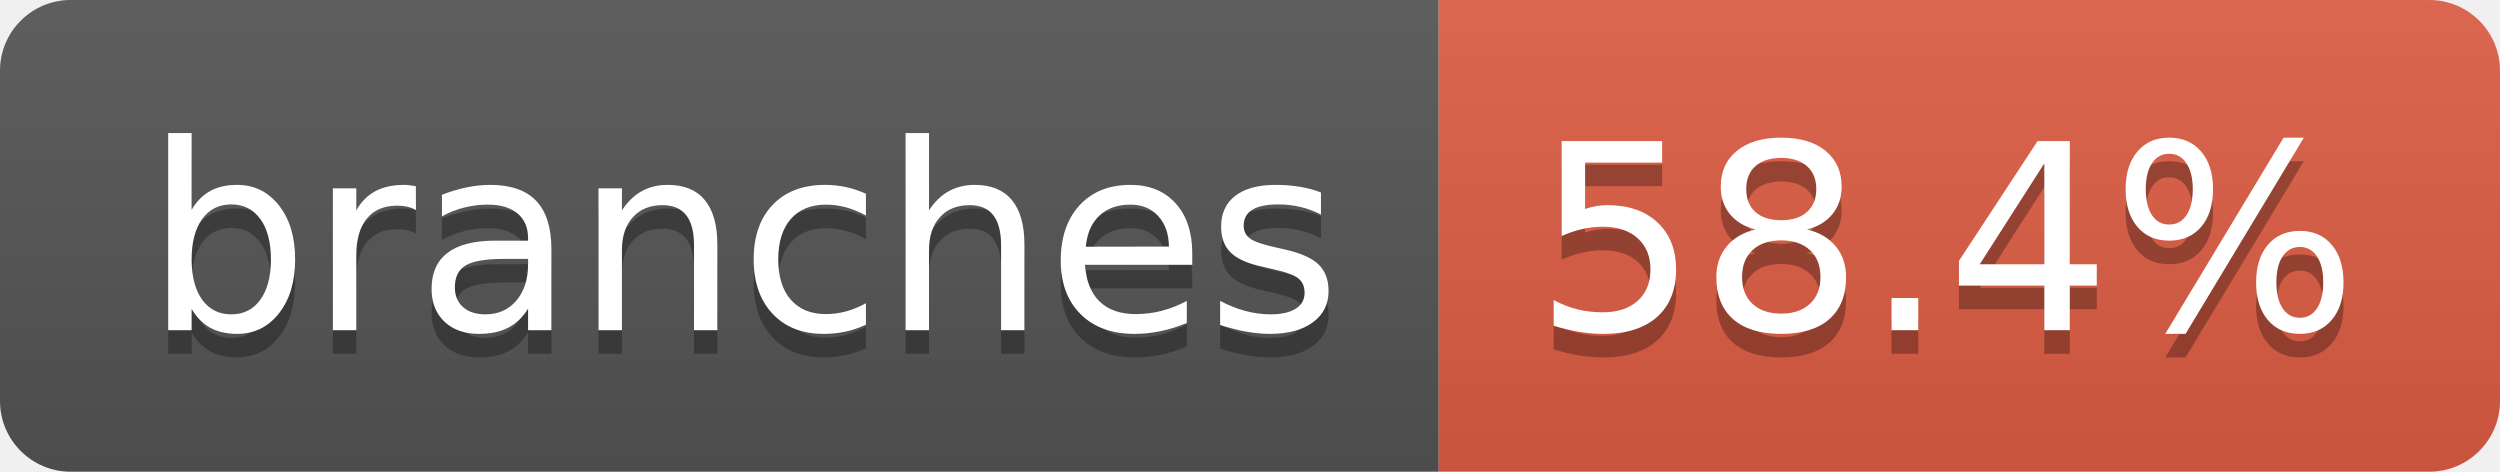
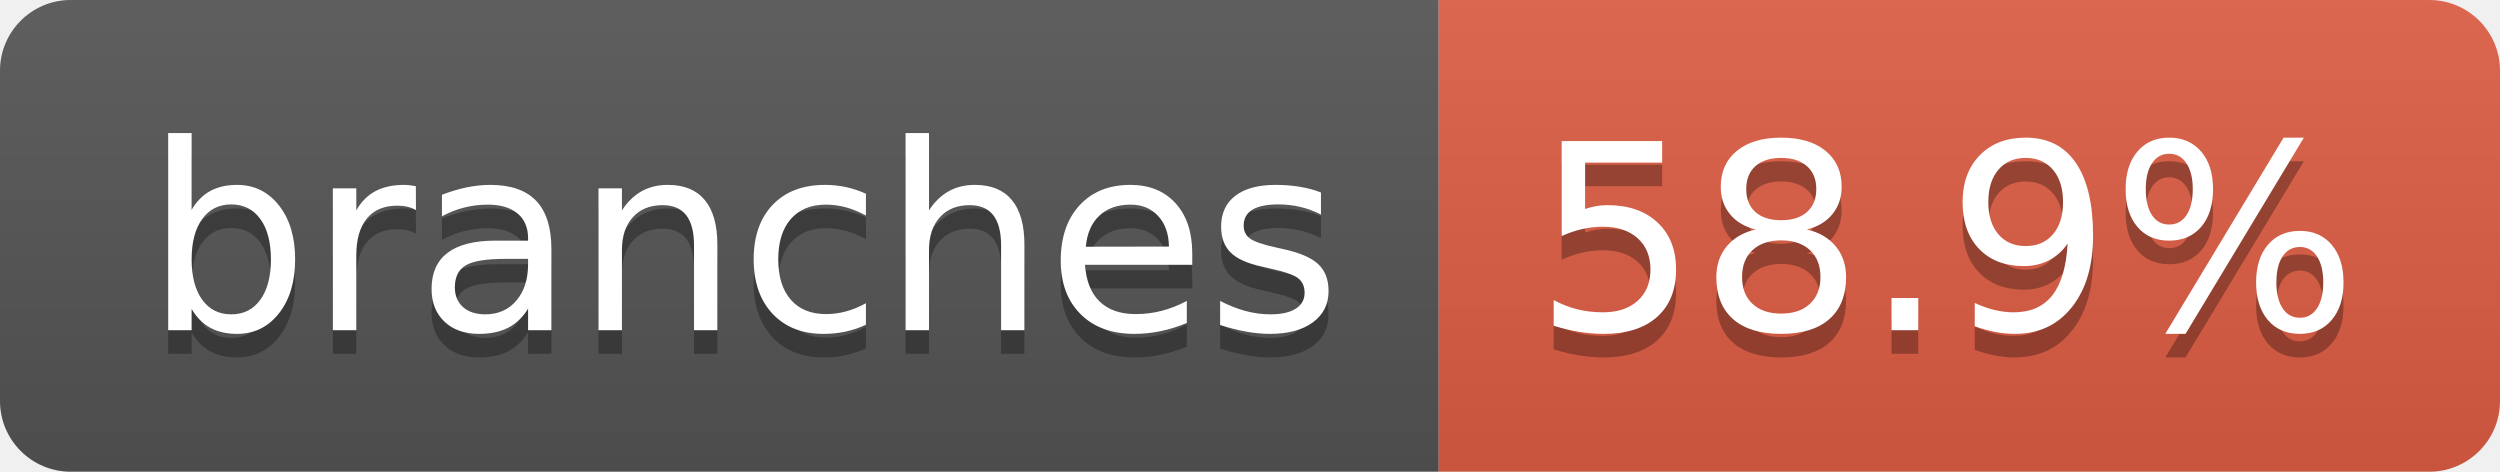
- <svg xmlns="http://www.w3.org/2000/svg" width="106" height="20" role="img" aria-label="branches: 58.4%">
+ <svg xmlns="http://www.w3.org/2000/svg" width="106" height="20" role="img" aria-label="branches: 58.9%">
  <linearGradient id="s" x2="0" y2="100%">
    <stop offset="0" stop-color="#bbb" stop-opacity=".1" />
    <stop offset="1" stop-opacity=".1" />
  </linearGradient>
  <clipPath id="r">
    <rect width="106" height="20" rx="3" fill="#fff" />
  </clipPath>
  <g clip-path="url(#r)">
    <rect width="61" height="20" fill="#555" />
    <rect x="61" width="45" height="20" fill="#e05d44" />
    <rect width="106" height="20" fill="url(#s)" />
  </g>
  <g fill="#fff" text-anchor="middle" font-family="Verdana,Geneva,DejaVu Sans,sans-serif" text-rendering="geometricPrecision" font-size="110">
    <text aria-hidden="true" x="315" y="150" fill="#010101" fill-opacity=".3" transform="scale(.1)" textLength="507">branches</text>
    <text x="315" y="140" transform="scale(.1)" fill="#fff" textLength="507">branches</text>
-     <text aria-hidden="true" x="825" y="150" fill="#010101" fill-opacity=".3" transform="scale(.1)" textLength="350">58.4%</text>
-     <text x="825" y="140" transform="scale(.1)" fill="#fff" textLength="350">58.4%</text>
+     <text aria-hidden="true" x="825" y="150" fill="#010101" fill-opacity=".3" transform="scale(.1)" textLength="350">58.9%</text>
+     <text x="825" y="140" transform="scale(.1)" fill="#fff" textLength="350">58.9%</text>
  </g>
</svg>
